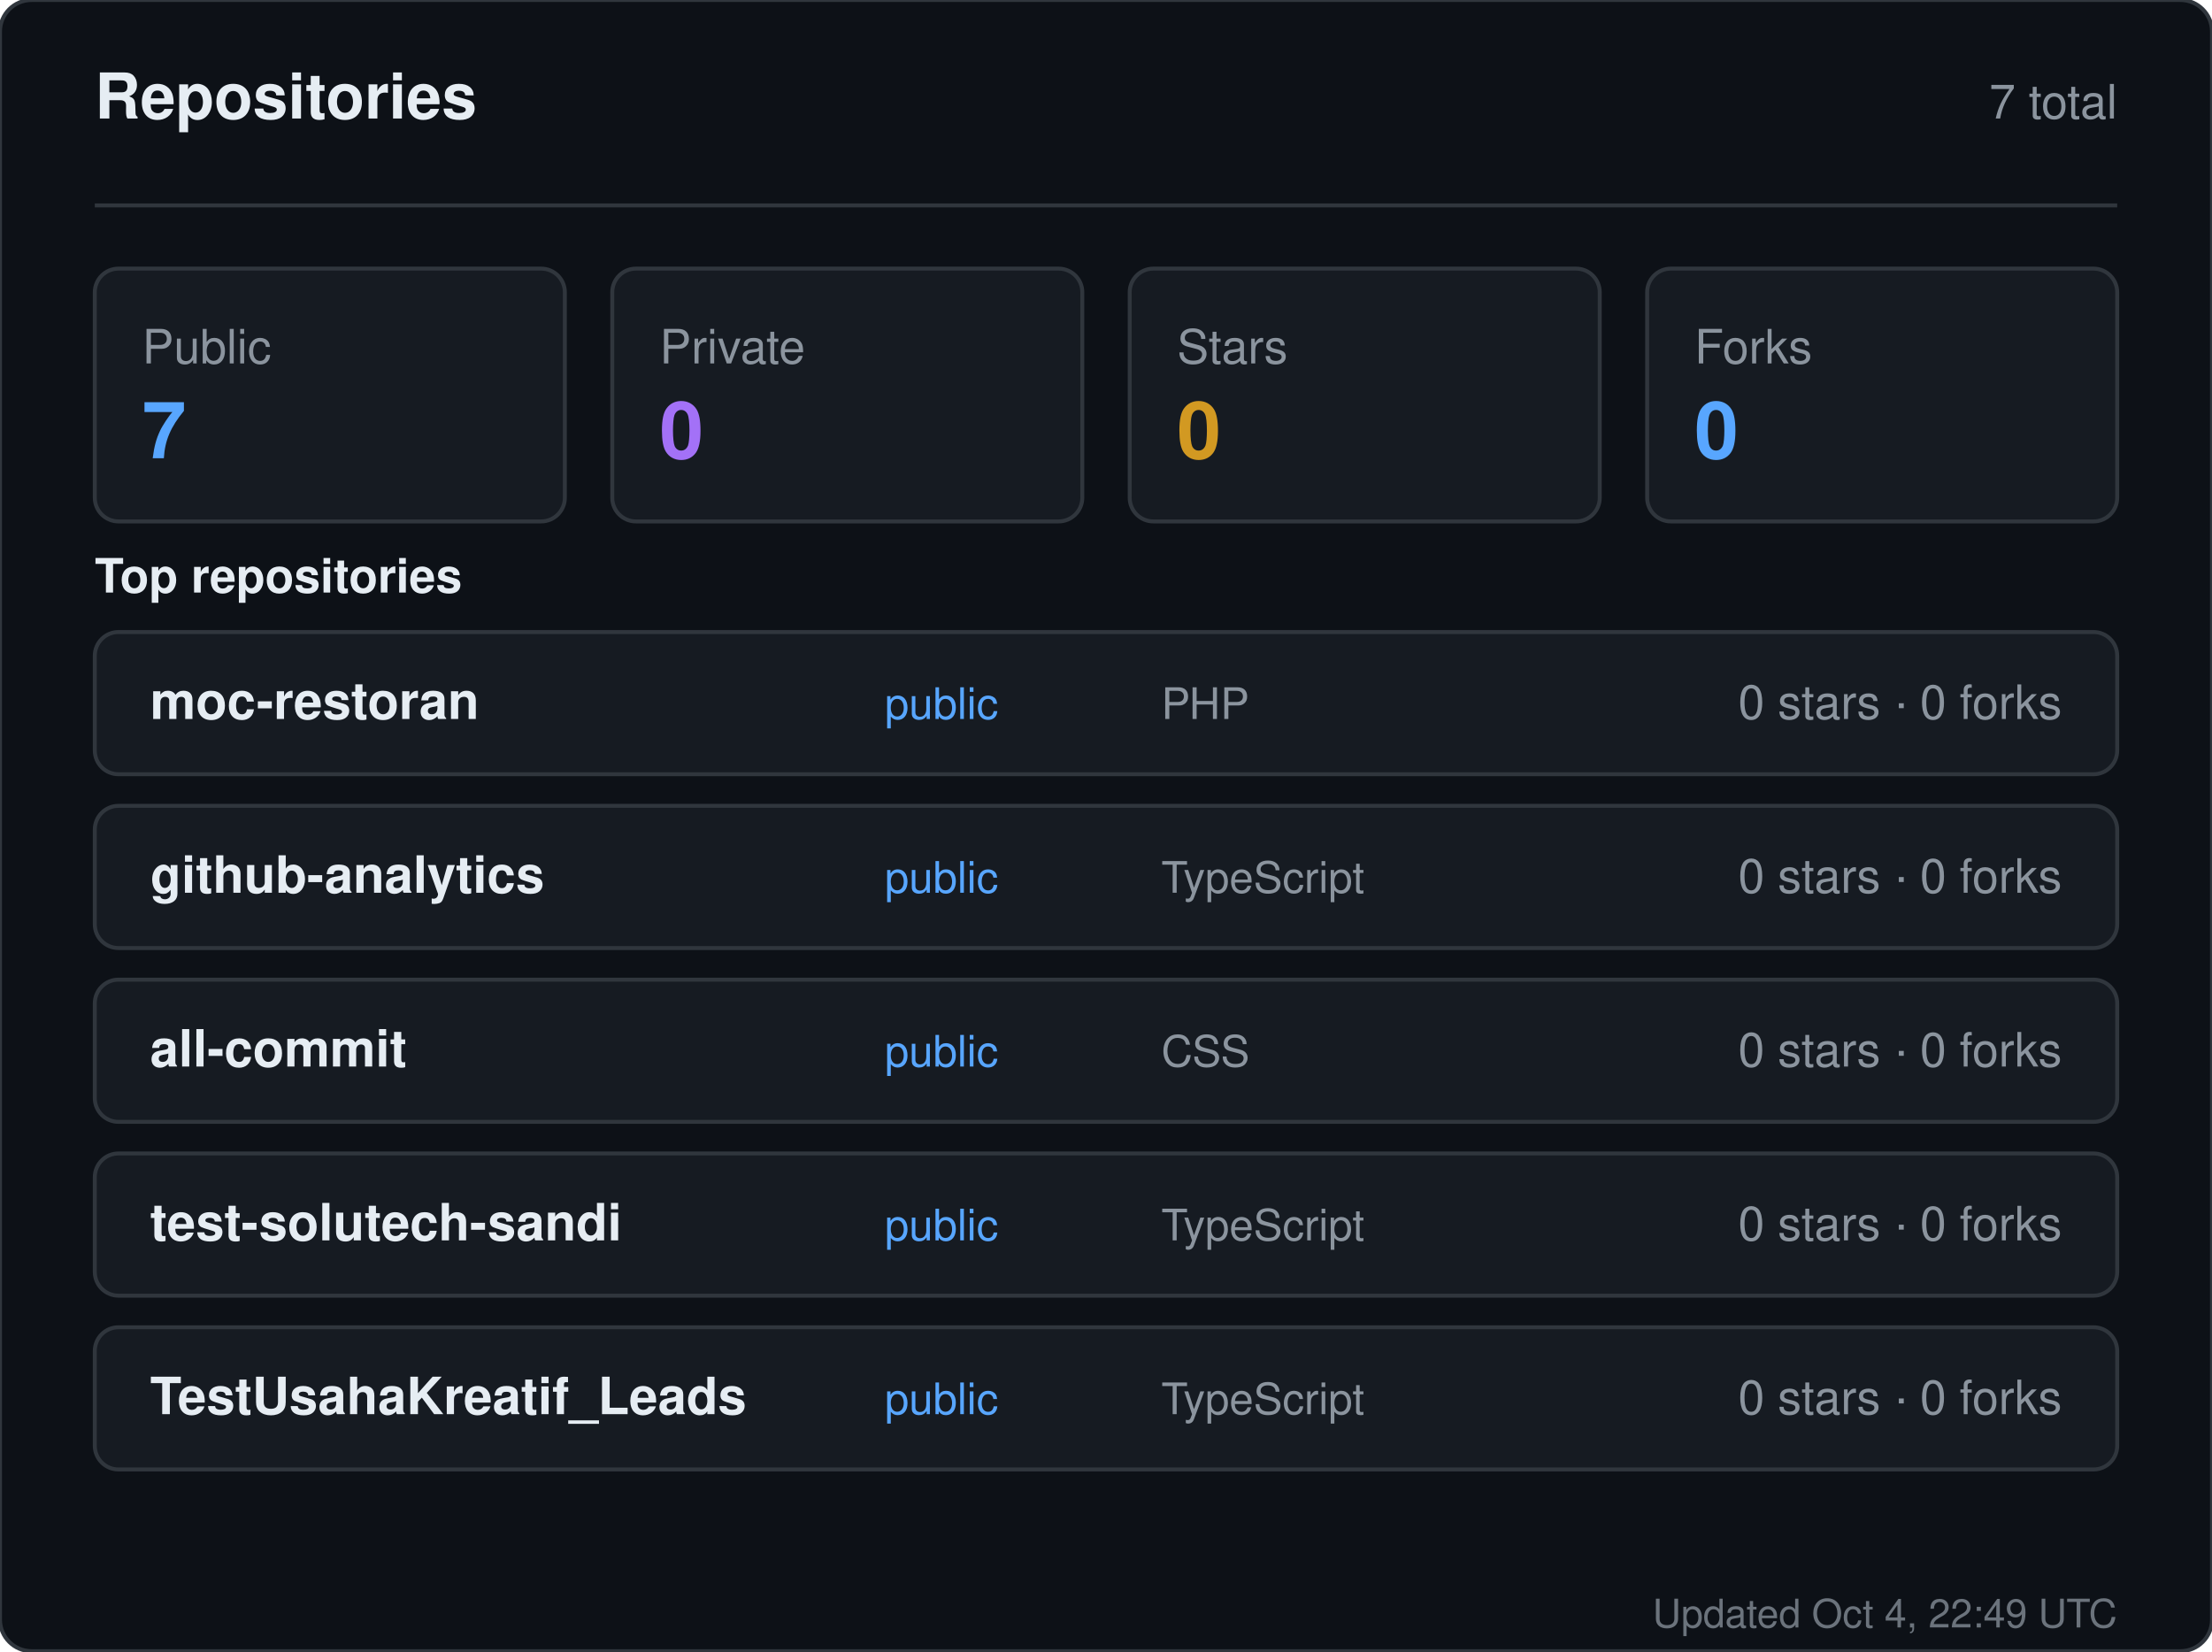
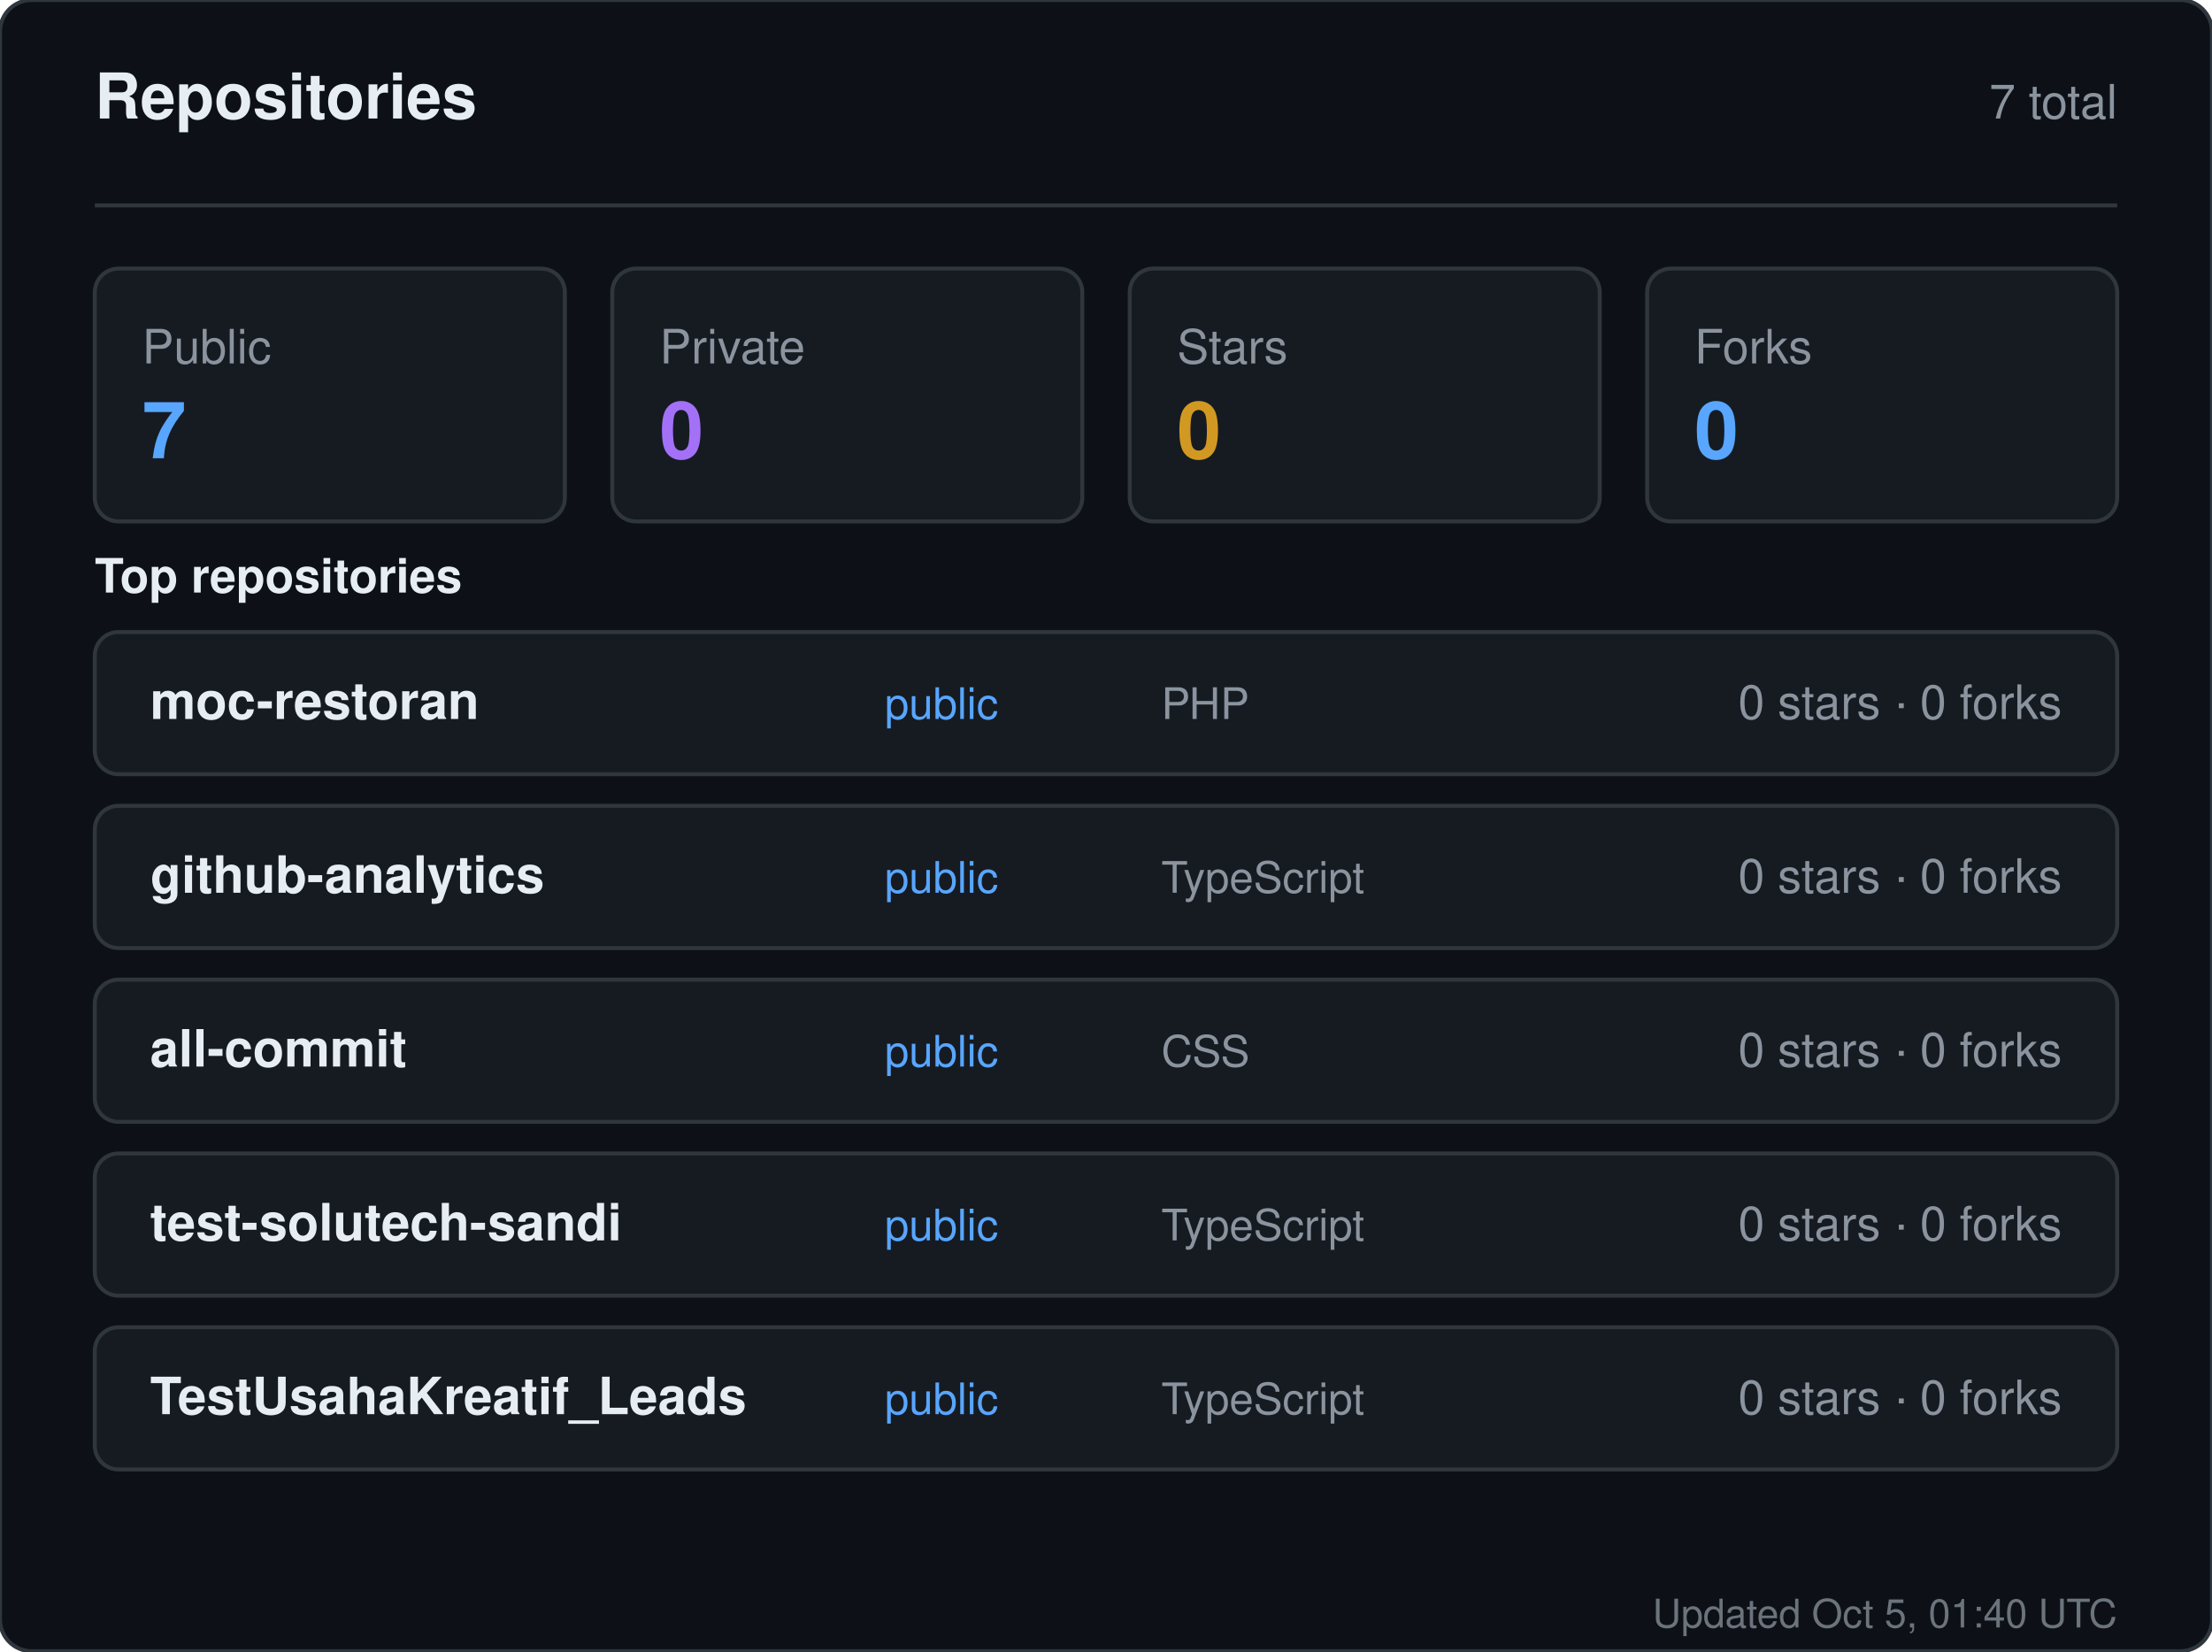
<svg xmlns="http://www.w3.org/2000/svg" width="560" height="418" viewBox="0 0 560 418" role="img" aria-label="Repositories for sandiirawan12">
  <rect width="560" height="418" rx="8" fill="#0d1117" stroke="#30363d" />
  <g font-family="-apple-system, BlinkMacSystemFont, Segoe UI, Helvetica, Arial, sans-serif">
    <text x="24" y="30" fill="#e6edf3" font-size="16" font-weight="700">Repositories</text>
    <text x="536" y="30" fill="#8b949e" font-size="12" text-anchor="end">7 total</text>
    <line x1="24" y1="52" x2="536" y2="52" stroke="#30363d" />
    <rect x="24" y="68" width="119" height="64" rx="6" fill="#161b22" stroke="#30363d" />
    <text x="36" y="92" fill="#8b949e" font-size="12">Public</text>
    <text x="36" y="116" fill="#58a6ff" font-size="20" font-weight="700">7</text>
    <rect x="155" y="68" width="119" height="64" rx="6" fill="#161b22" stroke="#30363d" />
    <text x="167" y="92" fill="#8b949e" font-size="12">Private</text>
    <text x="167" y="116" fill="#a371f7" font-size="20" font-weight="700">0</text>
    <rect x="286" y="68" width="119" height="64" rx="6" fill="#161b22" stroke="#30363d" />
    <text x="298" y="92" fill="#8b949e" font-size="12">Stars</text>
    <text x="298" y="116" fill="#d29922" font-size="20" font-weight="700">0</text>
    <rect x="417" y="68" width="119" height="64" rx="6" fill="#161b22" stroke="#30363d" />
    <text x="429" y="92" fill="#8b949e" font-size="12">Forks</text>
    <text x="429" y="116" fill="#58a6ff" font-size="20" font-weight="700">0</text>
    <text x="24" y="150" fill="#e6edf3" font-size="12" font-weight="600">Top repositories</text>
    <rect x="24" y="160" width="512" height="36" rx="6" fill="#161b22" stroke="#30363d" />
    <text x="38" y="182" fill="#e6edf3" font-size="13" font-weight="600">moc-restoran</text>
    <text x="224" y="182" fill="#58a6ff" font-size="11">public</text>
    <text x="294" y="182" fill="#8b949e" font-size="11">PHP</text>
    <text x="522" y="182" fill="#8b949e" font-size="12" text-anchor="end">0 stars · 0 forks</text>
    <rect x="24" y="204" width="512" height="36" rx="6" fill="#161b22" stroke="#30363d" />
    <text x="38" y="226" fill="#e6edf3" font-size="13" font-weight="600">github-analytics</text>
    <text x="224" y="226" fill="#58a6ff" font-size="11">public</text>
    <text x="294" y="226" fill="#8b949e" font-size="11">TypeScript</text>
    <text x="522" y="226" fill="#8b949e" font-size="12" text-anchor="end">0 stars · 0 forks</text>
    <rect x="24" y="248" width="512" height="36" rx="6" fill="#161b22" stroke="#30363d" />
    <text x="38" y="270" fill="#e6edf3" font-size="13" font-weight="600">all-commit</text>
    <text x="224" y="270" fill="#58a6ff" font-size="11">public</text>
    <text x="294" y="270" fill="#8b949e" font-size="11">CSS</text>
    <text x="522" y="270" fill="#8b949e" font-size="12" text-anchor="end">0 stars · 0 forks</text>
    <rect x="24" y="292" width="512" height="36" rx="6" fill="#161b22" stroke="#30363d" />
    <text x="38" y="314" fill="#e6edf3" font-size="13" font-weight="600">test-solutech-sandi</text>
    <text x="224" y="314" fill="#58a6ff" font-size="11">public</text>
    <text x="294" y="314" fill="#8b949e" font-size="11">TypeScript</text>
    <text x="522" y="314" fill="#8b949e" font-size="12" text-anchor="end">0 stars · 0 forks</text>
    <rect x="24" y="336" width="512" height="36" rx="6" fill="#161b22" stroke="#30363d" />
    <text x="38" y="358" fill="#e6edf3" font-size="13" font-weight="600">TestUsahaKreatif_Leads</text>
    <text x="224" y="358" fill="#58a6ff" font-size="11">public</text>
    <text x="294" y="358" fill="#8b949e" font-size="11">TypeScript</text>
    <text x="522" y="358" fill="#8b949e" font-size="12" text-anchor="end">0 stars · 0 forks</text>
-     <text x="536" y="412" fill="#8b949e" font-size="10" text-anchor="end" opacity="0.75">Updated Oct 4, 22:49 UTC</text>
+     <text x="536" y="412" fill="#8b949e" font-size="10" text-anchor="end" opacity="0.75">Updated Oct 5, 01:40 UTC</text>
  </g>
</svg>
